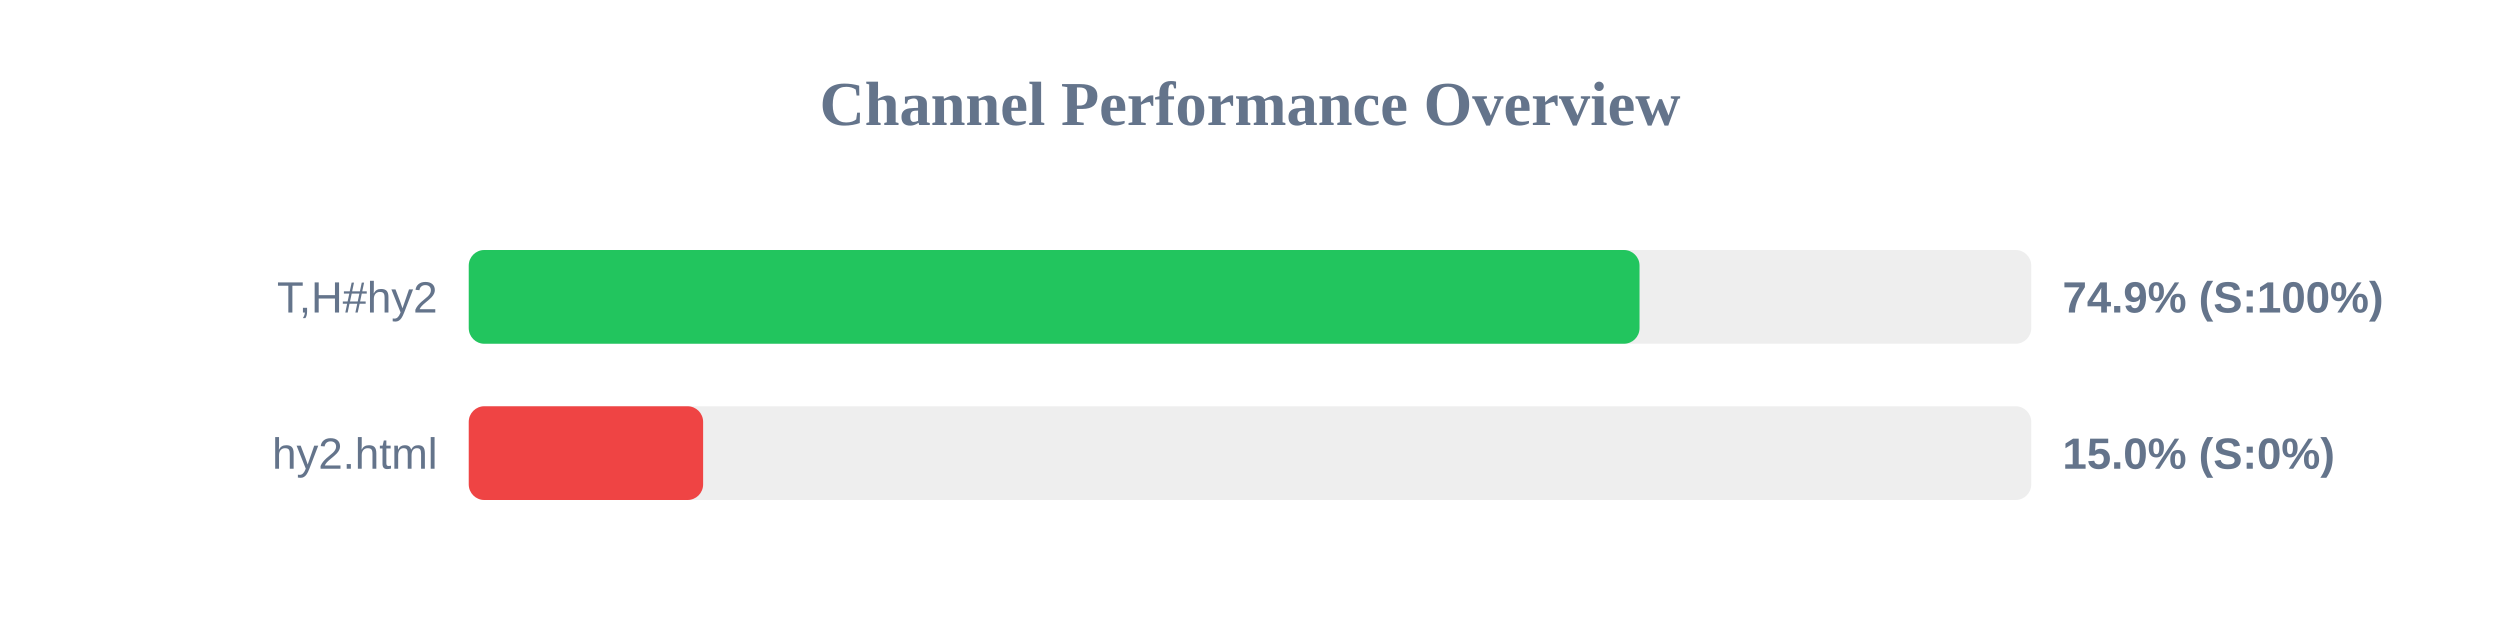
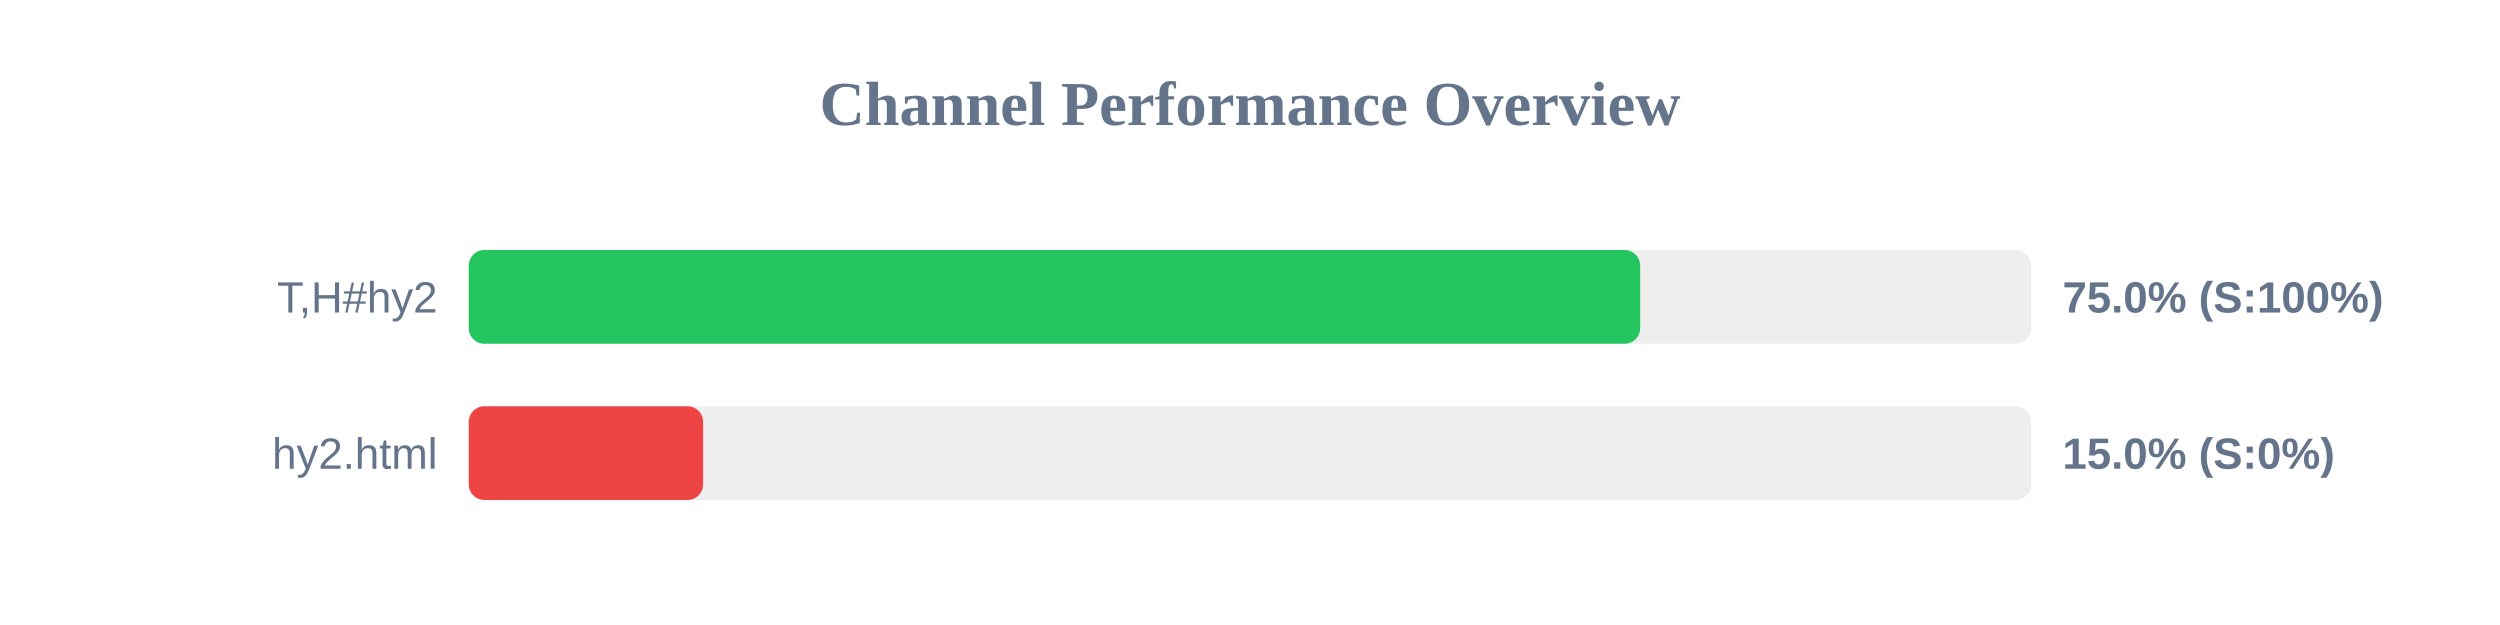
<svg xmlns="http://www.w3.org/2000/svg" width="800" height="200" version="1.1">
  <style>
        .row { font: 14px Arial; fill: #64748b; }
        .score { font: bold 14px Arial; fill: #64748b; }
    </style>
  <text x="400" y="40" text-anchor="middle" font-size="20px" font-weight="bold" fill="#64748b">Channel Performance Overview</text>
  <rect x="150" y="80" width="500" height="30" fill="#eee" rx="5" />
-   <rect x="150" y="80" width="374.65" height="30" fill="#22c55e" rx="5" />
+   <rect x="150" y="80" width="374.85" height="30" fill="#22c55e" rx="5" />
  <text x="140" y="100" text-anchor="end" class="row">T,H#hy2</text>
-   <text x="660" y="100" text-anchor="start" class="score">74.9% (S:100%)</text>
+   <text x="660" y="100" text-anchor="start" class="score">75.0% (S:100%)</text>
  <rect x="150" y="130" width="500" height="30" fill="#eee" rx="5" />
  <rect x="150" y="130" width="75.0" height="30" fill="#ef4444" rx="5" />
  <text x="140" y="150" text-anchor="end" class="row">hy2.html</text>
  <text x="660" y="150" text-anchor="start" class="score">15.0% (S:0%)</text>
</svg>
